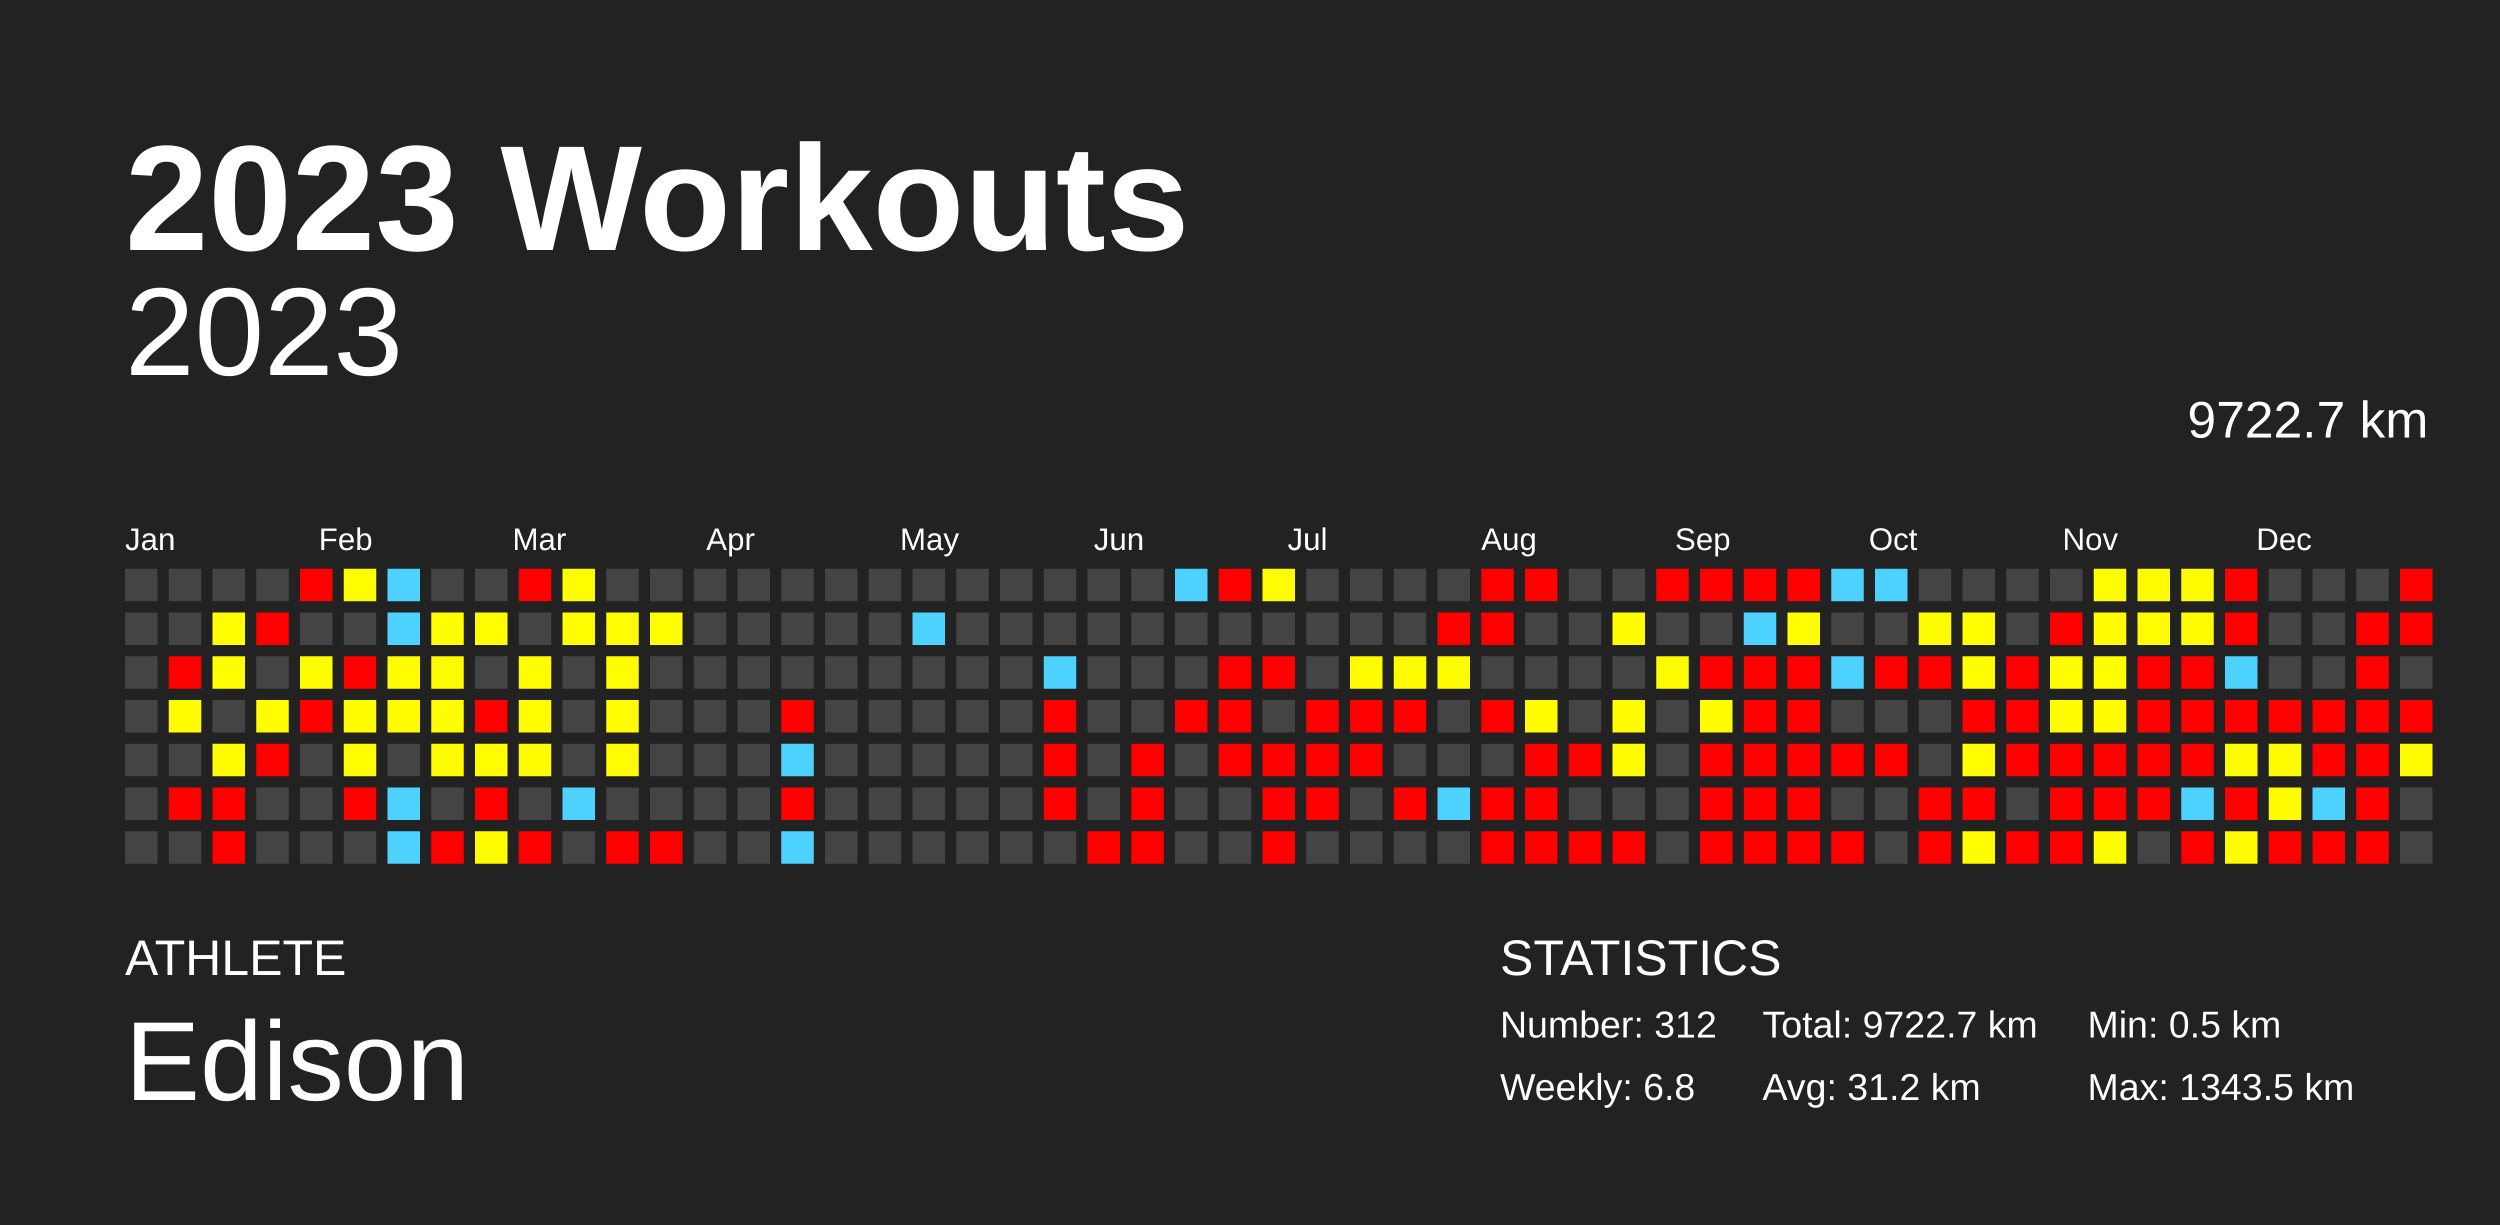
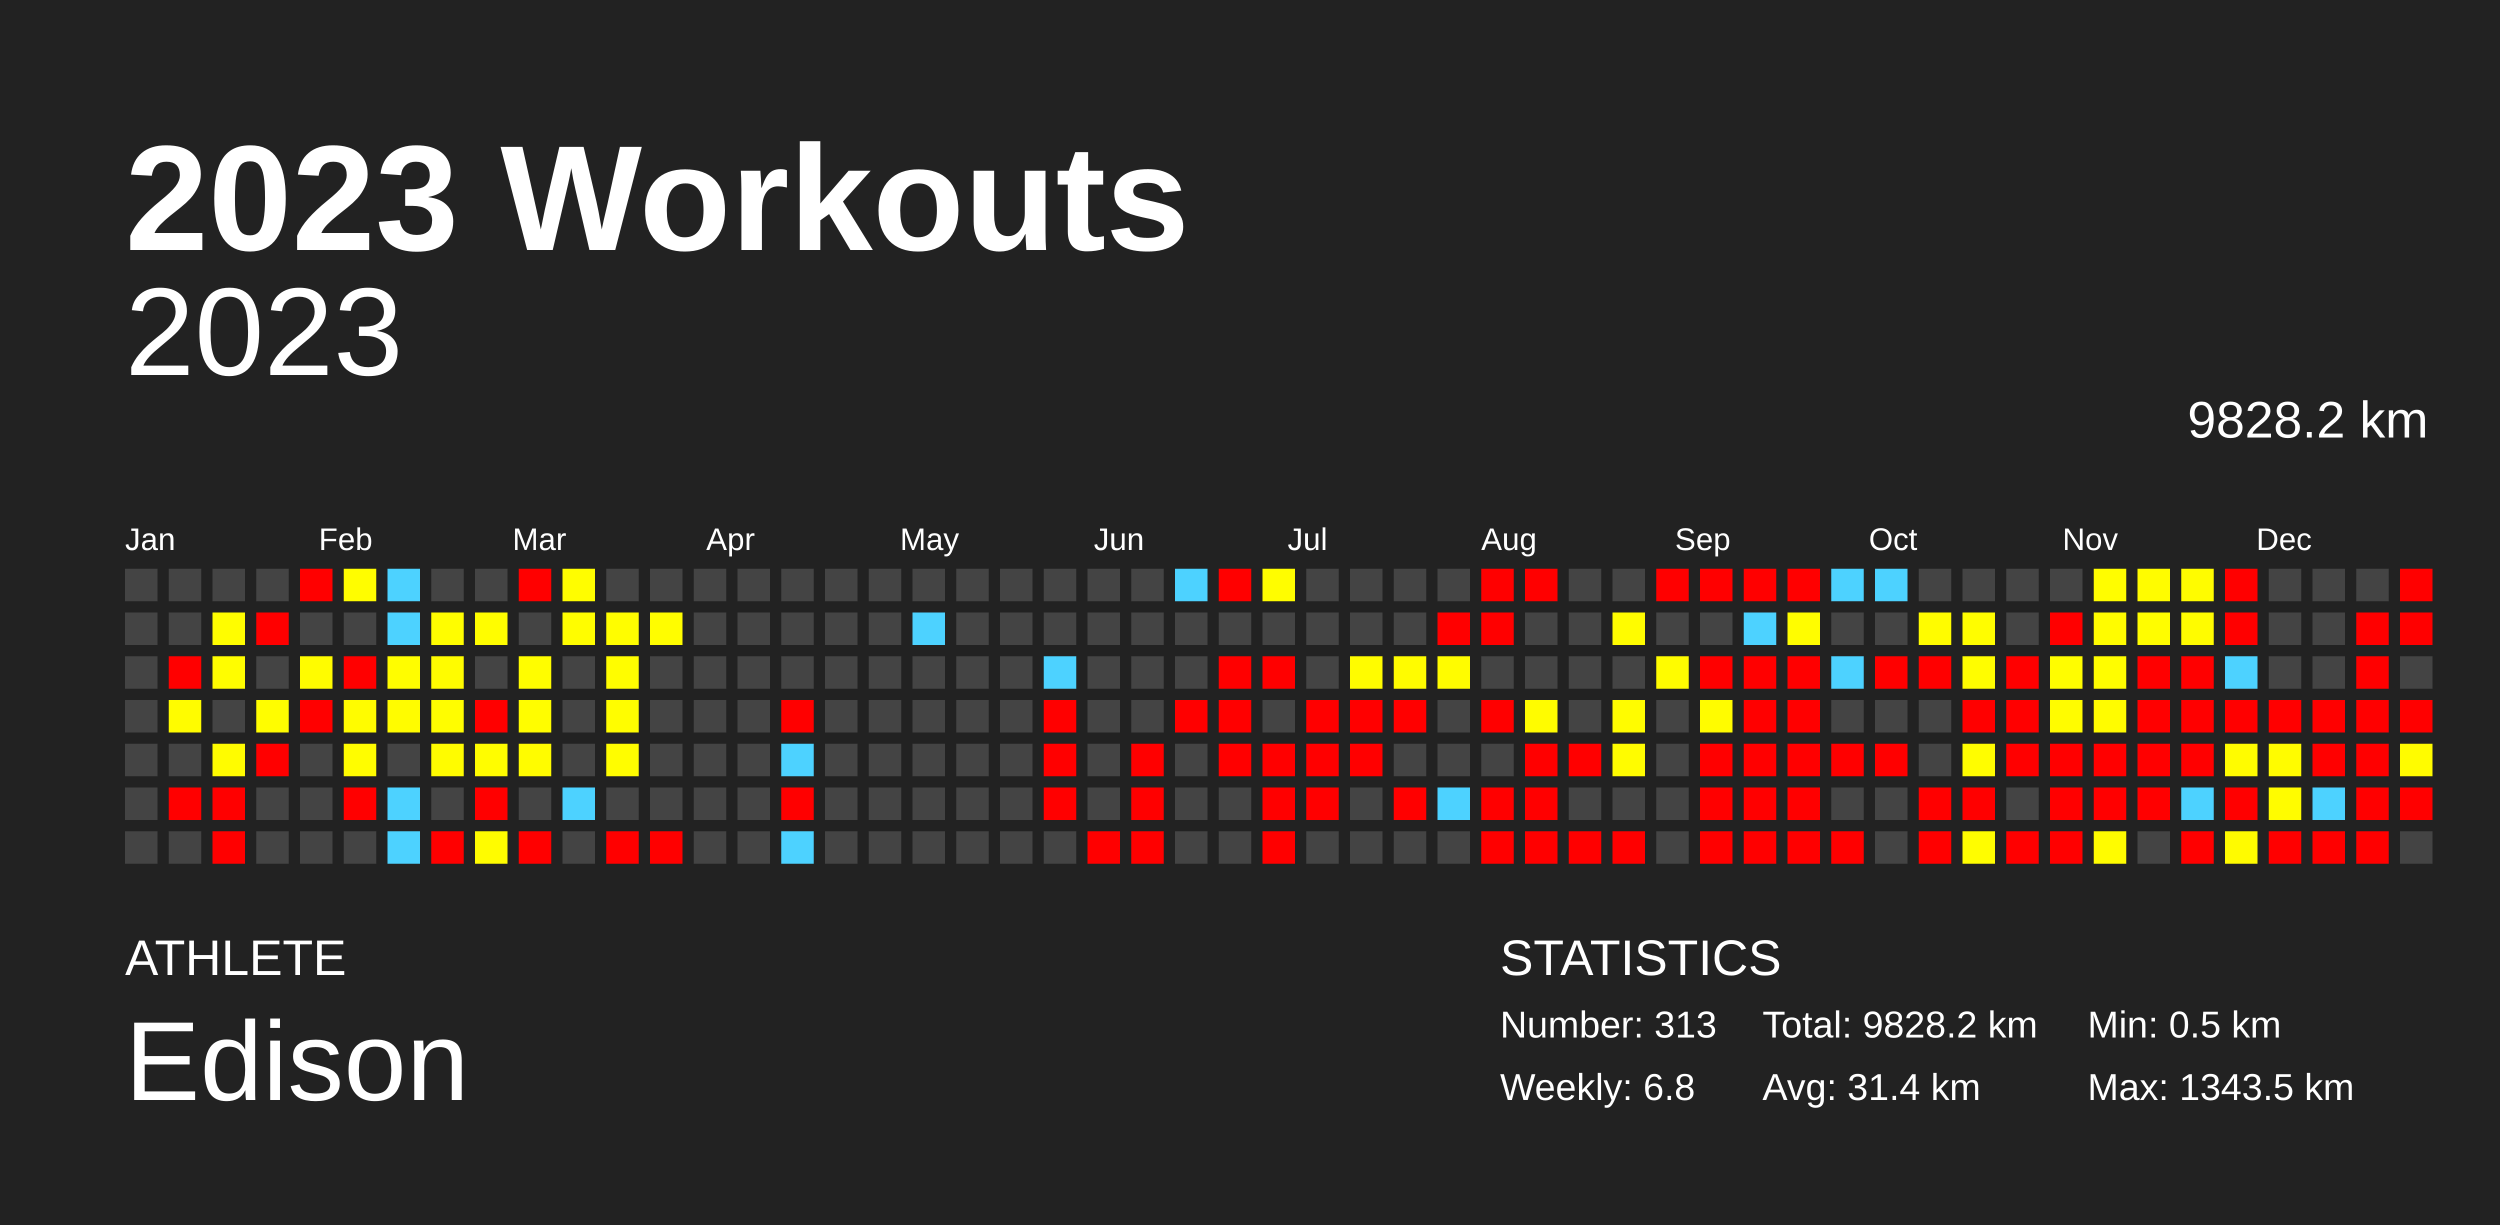
<svg xmlns="http://www.w3.org/2000/svg" baseProfile="full" height="98mm" version="1.1" viewBox="0,0,200,98" width="200mm">
  <defs />
  <rect fill="#222222" height="98" width="200" x="0" y="0" />
  <text fill="#FFFFFF" style="font-size:12px; font-family:Arial; font-weight:bold;" x="10" y="20">2023 Workouts</text>
  <text fill="#FFFFFF" style="font-size:4px; font-family:Arial" x="10" y="78">ATHLETE</text>
  <text fill="#FFFFFF" style="font-size:9px; font-family:Arial" x="10" y="88">Edison</text>
  <text fill="#FFFFFF" style="font-size:4px; font-family:Arial" x="120" y="78">STATISTICS</text>
-   <text fill="#FFFFFF" style="font-size:3px; font-family:Arial" x="120" y="83">Number: 312</text>
+   <text fill="#FFFFFF" style="font-size:3px; font-family:Arial" x="120" y="83">Number: 313</text>
  <text fill="#FFFFFF" style="font-size:3px; font-family:Arial" x="120" y="88">Weekly: 6.8</text>
-   <text fill="#FFFFFF" style="font-size:3px; font-family:Arial" x="141" y="83">Total: 9722.7 km</text>
-   <text fill="#FFFFFF" style="font-size:3px; font-family:Arial" x="141" y="88">Avg: 31.2 km</text>
+   <text fill="#FFFFFF" style="font-size:3px; font-family:Arial" x="141" y="83">Total: 9828.2 km</text>
+   <text fill="#FFFFFF" style="font-size:3px; font-family:Arial" x="141" y="88">Avg: 31.4 km</text>
  <text fill="#FFFFFF" style="font-size:3px; font-family:Arial" x="167" y="83">Min: 0.5 km</text>
  <text fill="#FFFFFF" style="font-size:3px; font-family:Arial" x="167" y="88">Max: 1343.5 km</text>
  <text alignment-baseline="hanging" fill="#FFFFFF" style="font-size:10.0px; font-family:Arial;" x="10" y="30">2023</text>
-   <text alignment-baseline="hanging" fill="#FFFFFF" style="font-size:4.125px; font-family:Arial;" x="175" y="35">9722.7 km</text>
+   <text alignment-baseline="hanging" fill="#FFFFFF" style="font-size:4.125px; font-family:Arial;" x="175" y="35">9828.2 km</text>
  <text fill="#FFFFFF" style="font-size:2.5px; font-family:Arial" x="10.0" y="44">Jan</text>
  <text fill="#FFFFFF" style="font-size:2.5px; font-family:Arial" x="25.5" y="44">Feb</text>
  <text fill="#FFFFFF" style="font-size:2.5px; font-family:Arial" x="41.0" y="44">Mar</text>
  <text fill="#FFFFFF" style="font-size:2.5px; font-family:Arial" x="56.5" y="44">Apr</text>
  <text fill="#FFFFFF" style="font-size:2.5px; font-family:Arial" x="72.0" y="44">May</text>
  <text fill="#FFFFFF" style="font-size:2.5px; font-family:Arial" x="87.5" y="44">Jun</text>
  <text fill="#FFFFFF" style="font-size:2.5px; font-family:Arial" x="103.0" y="44">Jul</text>
  <text fill="#FFFFFF" style="font-size:2.5px; font-family:Arial" x="118.5" y="44">Aug</text>
  <text fill="#FFFFFF" style="font-size:2.5px; font-family:Arial" x="134.0" y="44">Sep</text>
  <text fill="#FFFFFF" style="font-size:2.5px; font-family:Arial" x="149.5" y="44">Oct</text>
  <text fill="#FFFFFF" style="font-size:2.5px; font-family:Arial" x="165.0" y="44">Nov</text>
  <text fill="#FFFFFF" style="font-size:2.5px; font-family:Arial" x="180.5" y="44">Dec</text>
  <rect fill="#444444" height="2.6" width="2.6" x="10.0" y="45.5" />
  <rect fill="#444444" height="2.6" width="2.6" x="10.0" y="49.0" />
  <rect fill="#444444" height="2.6" width="2.6" x="10.0" y="52.5" />
  <rect fill="#444444" height="2.6" width="2.6" x="10.0" y="56.0" />
  <rect fill="#444444" height="2.6" width="2.6" x="10.0" y="59.5" />
  <rect fill="#444444" height="2.6" width="2.6" x="10.0" y="63.0" />
  <rect fill="#444444" height="2.6" width="2.6" x="10.0" y="66.5" />
  <rect fill="#444444" height="2.6" width="2.6" x="13.5" y="45.5" />
  <rect fill="#444444" height="2.6" width="2.6" x="13.5" y="49.0" />
  <rect fill="red" height="2.6" width="2.6" x="13.5" y="52.5" />
  <rect fill="#fffc00" height="2.6" width="2.6" x="13.5" y="56.0" />
  <rect fill="#444444" height="2.6" width="2.6" x="13.5" y="59.5" />
  <rect fill="red" height="2.6" width="2.6" x="13.5" y="63.0" />
  <rect fill="#444444" height="2.6" width="2.6" x="13.5" y="66.5" />
  <rect fill="#444444" height="2.6" width="2.6" x="17.0" y="45.5" />
  <rect fill="#fffd00" height="2.6" width="2.6" x="17.0" y="49.0" />
  <rect fill="#fffd00" height="2.6" width="2.6" x="17.0" y="52.5" />
  <rect fill="#444444" height="2.6" width="2.6" x="17.0" y="56.0" />
  <rect fill="#fffc00" height="2.6" width="2.6" x="17.0" y="59.5" />
  <rect fill="red" height="2.6" width="2.6" x="17.0" y="63.0" />
  <rect fill="red" height="2.6" width="2.6" x="17.0" y="66.5" />
  <rect fill="#444444" height="2.6" width="2.6" x="20.5" y="45.5" />
  <rect fill="red" height="2.6" width="2.6" x="20.5" y="49.0" />
  <rect fill="#444444" height="2.6" width="2.6" x="20.5" y="52.5" />
  <rect fill="#fffd00" height="2.6" width="2.6" x="20.5" y="56.0" />
  <rect fill="red" height="2.6" width="2.6" x="20.5" y="59.5" />
  <rect fill="#444444" height="2.6" width="2.6" x="20.5" y="63.0" />
  <rect fill="#444444" height="2.6" width="2.6" x="20.5" y="66.5" />
  <rect fill="red" height="2.6" width="2.6" x="24.0" y="45.5" />
  <rect fill="#444444" height="2.6" width="2.6" x="24.0" y="49.0" />
  <rect fill="#fffc00" height="2.6" width="2.6" x="24.0" y="52.5" />
  <rect fill="red" height="2.6" width="2.6" x="24.0" y="56.0" />
  <rect fill="#444444" height="2.6" width="2.6" x="24.0" y="59.5" />
  <rect fill="#444444" height="2.6" width="2.6" x="24.0" y="63.0" />
  <rect fill="#444444" height="2.6" width="2.6" x="24.0" y="66.5" />
  <rect fill="#fffd00" height="2.6" width="2.6" x="27.5" y="45.5" />
  <rect fill="#444444" height="2.6" width="2.6" x="27.5" y="49.0" />
  <rect fill="red" height="2.6" width="2.6" x="27.5" y="52.5" />
  <rect fill="#fffc00" height="2.6" width="2.6" x="27.5" y="56.0" />
  <rect fill="#fffd00" height="2.6" width="2.6" x="27.5" y="59.5" />
  <rect fill="red" height="2.6" width="2.6" x="27.5" y="63.0" />
  <rect fill="#444444" height="2.6" width="2.6" x="27.5" y="66.5" />
  <rect fill="#4dd2ff" height="2.6" width="2.6" x="31.0" y="45.5" />
  <rect fill="#4dd2ff" height="2.6" width="2.6" x="31.0" y="49.0" />
  <rect fill="#fffd00" height="2.6" width="2.6" x="31.0" y="52.5" />
  <rect fill="#fffc00" height="2.6" width="2.6" x="31.0" y="56.0" />
  <rect fill="#444444" height="2.6" width="2.6" x="31.0" y="59.5" />
  <rect fill="#4dd2ff" height="2.6" width="2.6" x="31.0" y="63.0" />
  <rect fill="#4dd2ff" height="2.6" width="2.6" x="31.0" y="66.5" />
  <rect fill="#444444" height="2.6" width="2.6" x="34.5" y="45.5" />
  <rect fill="#fffd00" height="2.6" width="2.6" x="34.5" y="49.0" />
  <rect fill="#fffc00" height="2.6" width="2.6" x="34.5" y="52.5" />
  <rect fill="#fffd00" height="2.6" width="2.6" x="34.5" y="56.0" />
  <rect fill="#fffc00" height="2.6" width="2.6" x="34.5" y="59.5" />
  <rect fill="#444444" height="2.6" width="2.6" x="34.5" y="63.0" />
  <rect fill="red" height="2.6" width="2.6" x="34.5" y="66.5" />
  <rect fill="#444444" height="2.6" width="2.6" x="38.0" y="45.5" />
  <rect fill="#fffd00" height="2.6" width="2.6" x="38.0" y="49.0" />
  <rect fill="#444444" height="2.6" width="2.6" x="38.0" y="52.5" />
  <rect fill="red" height="2.6" width="2.6" x="38.0" y="56.0" />
  <rect fill="#fffd00" height="2.6" width="2.6" x="38.0" y="59.5" />
  <rect fill="red" height="2.6" width="2.6" x="38.0" y="63.0" />
  <rect fill="#fffc00" height="2.6" width="2.6" x="38.0" y="66.5" />
  <rect fill="red" height="2.6" width="2.6" x="41.5" y="45.5" />
  <rect fill="#444444" height="2.6" width="2.6" x="41.5" y="49.0" />
  <rect fill="#fffd00" height="2.6" width="2.6" x="41.5" y="52.5" />
  <rect fill="#fffd00" height="2.6" width="2.6" x="41.5" y="56.0" />
  <rect fill="#fffc00" height="2.6" width="2.6" x="41.5" y="59.5" />
  <rect fill="#444444" height="2.6" width="2.6" x="41.5" y="63.0" />
  <rect fill="red" height="2.6" width="2.6" x="41.5" y="66.5" />
  <rect fill="#fffd00" height="2.6" width="2.6" x="45.0" y="45.5" />
  <rect fill="#fffd00" height="2.6" width="2.6" x="45.0" y="49.0" />
  <rect fill="#444444" height="2.6" width="2.6" x="45.0" y="52.5" />
  <rect fill="#444444" height="2.6" width="2.6" x="45.0" y="56.0" />
  <rect fill="#444444" height="2.6" width="2.6" x="45.0" y="59.5" />
  <rect fill="#4dd2ff" height="2.6" width="2.6" x="45.0" y="63.0" />
  <rect fill="#444444" height="2.6" width="2.6" x="45.0" y="66.5" />
  <rect fill="#444444" height="2.6" width="2.6" x="48.5" y="45.5" />
  <rect fill="#fffd00" height="2.6" width="2.6" x="48.5" y="49.0" />
  <rect fill="#fffd00" height="2.6" width="2.6" x="48.5" y="52.5" />
  <rect fill="#fffd00" height="2.6" width="2.6" x="48.5" y="56.0" />
  <rect fill="#fffd00" height="2.6" width="2.6" x="48.5" y="59.5" />
  <rect fill="#444444" height="2.6" width="2.6" x="48.5" y="63.0" />
  <rect fill="red" height="2.6" width="2.6" x="48.5" y="66.5" />
  <rect fill="#444444" height="2.6" width="2.6" x="52.0" y="45.5" />
  <rect fill="#fffd00" height="2.6" width="2.6" x="52.0" y="49.0" />
  <rect fill="#444444" height="2.6" width="2.6" x="52.0" y="52.5" />
  <rect fill="#444444" height="2.6" width="2.6" x="52.0" y="56.0" />
  <rect fill="#444444" height="2.6" width="2.6" x="52.0" y="59.5" />
  <rect fill="#444444" height="2.6" width="2.6" x="52.0" y="63.0" />
  <rect fill="red" height="2.6" width="2.6" x="52.0" y="66.5" />
  <rect fill="#444444" height="2.6" width="2.6" x="55.5" y="45.5" />
  <rect fill="#444444" height="2.6" width="2.6" x="55.5" y="49.0" />
  <rect fill="#444444" height="2.6" width="2.6" x="55.5" y="52.5" />
  <rect fill="#444444" height="2.6" width="2.6" x="55.5" y="56.0" />
  <rect fill="#444444" height="2.6" width="2.6" x="55.5" y="59.5" />
  <rect fill="#444444" height="2.6" width="2.6" x="55.5" y="63.0" />
  <rect fill="#444444" height="2.6" width="2.6" x="55.5" y="66.5" />
  <rect fill="#444444" height="2.6" width="2.6" x="59.0" y="45.5" />
  <rect fill="#444444" height="2.6" width="2.6" x="59.0" y="49.0" />
  <rect fill="#444444" height="2.6" width="2.6" x="59.0" y="52.5" />
  <rect fill="#444444" height="2.6" width="2.6" x="59.0" y="56.0" />
  <rect fill="#444444" height="2.6" width="2.6" x="59.0" y="59.5" />
  <rect fill="#444444" height="2.6" width="2.6" x="59.0" y="63.0" />
  <rect fill="#444444" height="2.6" width="2.6" x="59.0" y="66.5" />
  <rect fill="#444444" height="2.6" width="2.6" x="62.5" y="45.5" />
  <rect fill="#444444" height="2.6" width="2.6" x="62.5" y="49.0" />
  <rect fill="#444444" height="2.6" width="2.6" x="62.5" y="52.5" />
  <rect fill="red" height="2.6" width="2.6" x="62.5" y="56.0" />
  <rect fill="#4dd2ff" height="2.6" width="2.6" x="62.5" y="59.5" />
  <rect fill="red" height="2.6" width="2.6" x="62.5" y="63.0" />
  <rect fill="#4dd2ff" height="2.6" width="2.6" x="62.5" y="66.5" />
  <rect fill="#444444" height="2.6" width="2.6" x="66.0" y="45.5" />
  <rect fill="#444444" height="2.6" width="2.6" x="66.0" y="49.0" />
  <rect fill="#444444" height="2.6" width="2.6" x="66.0" y="52.5" />
  <rect fill="#444444" height="2.6" width="2.6" x="66.0" y="56.0" />
  <rect fill="#444444" height="2.6" width="2.6" x="66.0" y="59.5" />
  <rect fill="#444444" height="2.6" width="2.6" x="66.0" y="63.0" />
  <rect fill="#444444" height="2.6" width="2.6" x="66.0" y="66.5" />
  <rect fill="#444444" height="2.6" width="2.6" x="69.5" y="45.5" />
  <rect fill="#444444" height="2.6" width="2.6" x="69.5" y="49.0" />
  <rect fill="#444444" height="2.6" width="2.6" x="69.5" y="52.5" />
  <rect fill="#444444" height="2.6" width="2.6" x="69.5" y="56.0" />
  <rect fill="#444444" height="2.6" width="2.6" x="69.5" y="59.5" />
  <rect fill="#444444" height="2.6" width="2.6" x="69.5" y="63.0" />
  <rect fill="#444444" height="2.6" width="2.6" x="69.5" y="66.5" />
  <rect fill="#444444" height="2.6" width="2.6" x="73.0" y="45.5" />
  <rect fill="#4dd2ff" height="2.6" width="2.6" x="73.0" y="49.0" />
  <rect fill="#444444" height="2.6" width="2.6" x="73.0" y="52.5" />
  <rect fill="#444444" height="2.6" width="2.6" x="73.0" y="56.0" />
  <rect fill="#444444" height="2.6" width="2.6" x="73.0" y="59.5" />
  <rect fill="#444444" height="2.6" width="2.6" x="73.0" y="63.0" />
  <rect fill="#444444" height="2.6" width="2.6" x="73.0" y="66.5" />
  <rect fill="#444444" height="2.6" width="2.6" x="76.5" y="45.5" />
  <rect fill="#444444" height="2.6" width="2.6" x="76.5" y="49.0" />
  <rect fill="#444444" height="2.6" width="2.6" x="76.5" y="52.5" />
  <rect fill="#444444" height="2.6" width="2.6" x="76.5" y="56.0" />
  <rect fill="#444444" height="2.6" width="2.6" x="76.5" y="59.5" />
  <rect fill="#444444" height="2.6" width="2.6" x="76.5" y="63.0" />
  <rect fill="#444444" height="2.6" width="2.6" x="76.5" y="66.5" />
  <rect fill="#444444" height="2.6" width="2.6" x="80.0" y="45.5" />
  <rect fill="#444444" height="2.6" width="2.6" x="80.0" y="49.0" />
  <rect fill="#444444" height="2.6" width="2.6" x="80.0" y="52.5" />
  <rect fill="#444444" height="2.6" width="2.6" x="80.0" y="56.0" />
  <rect fill="#444444" height="2.6" width="2.6" x="80.0" y="59.5" />
  <rect fill="#444444" height="2.6" width="2.6" x="80.0" y="63.0" />
  <rect fill="#444444" height="2.6" width="2.6" x="80.0" y="66.5" />
  <rect fill="#444444" height="2.6" width="2.6" x="83.5" y="45.5" />
  <rect fill="#444444" height="2.6" width="2.6" x="83.5" y="49.0" />
  <rect fill="#4dd2ff" height="2.6" width="2.6" x="83.5" y="52.5" />
  <rect fill="red" height="2.6" width="2.6" x="83.5" y="56.0" />
  <rect fill="red" height="2.6" width="2.6" x="83.5" y="59.5" />
  <rect fill="red" height="2.6" width="2.6" x="83.5" y="63.0" />
  <rect fill="#444444" height="2.6" width="2.6" x="83.5" y="66.5" />
  <rect fill="#444444" height="2.6" width="2.6" x="87.0" y="45.5" />
  <rect fill="#444444" height="2.6" width="2.6" x="87.0" y="49.0" />
  <rect fill="#444444" height="2.6" width="2.6" x="87.0" y="52.5" />
  <rect fill="#444444" height="2.6" width="2.6" x="87.0" y="56.0" />
  <rect fill="#444444" height="2.6" width="2.6" x="87.0" y="59.5" />
  <rect fill="#444444" height="2.6" width="2.6" x="87.0" y="63.0" />
  <rect fill="red" height="2.6" width="2.6" x="87.0" y="66.5" />
  <rect fill="#444444" height="2.6" width="2.6" x="90.5" y="45.5" />
  <rect fill="#444444" height="2.6" width="2.6" x="90.5" y="49.0" />
  <rect fill="#444444" height="2.6" width="2.6" x="90.5" y="52.5" />
  <rect fill="#444444" height="2.6" width="2.6" x="90.5" y="56.0" />
  <rect fill="red" height="2.6" width="2.6" x="90.5" y="59.5" />
  <rect fill="red" height="2.6" width="2.6" x="90.5" y="63.0" />
  <rect fill="red" height="2.6" width="2.6" x="90.5" y="66.5" />
  <rect fill="#4dd2ff" height="2.6" width="2.6" x="94.0" y="45.5" />
  <rect fill="#444444" height="2.6" width="2.6" x="94.0" y="49.0" />
  <rect fill="#444444" height="2.6" width="2.6" x="94.0" y="52.5" />
  <rect fill="red" height="2.6" width="2.6" x="94.0" y="56.0" />
  <rect fill="#444444" height="2.6" width="2.6" x="94.0" y="59.5" />
  <rect fill="#444444" height="2.6" width="2.6" x="94.0" y="63.0" />
  <rect fill="#444444" height="2.6" width="2.6" x="94.0" y="66.5" />
  <rect fill="red" height="2.6" width="2.6" x="97.5" y="45.5" />
  <rect fill="#444444" height="2.6" width="2.6" x="97.5" y="49.0" />
  <rect fill="red" height="2.6" width="2.6" x="97.5" y="52.5" />
  <rect fill="red" height="2.6" width="2.6" x="97.5" y="56.0" />
  <rect fill="red" height="2.6" width="2.6" x="97.5" y="59.5" />
  <rect fill="#444444" height="2.6" width="2.6" x="97.5" y="63.0" />
  <rect fill="#444444" height="2.6" width="2.6" x="97.5" y="66.5" />
  <rect fill="#fffd00" height="2.6" width="2.6" x="101.0" y="45.5" />
  <rect fill="#444444" height="2.6" width="2.6" x="101.0" y="49.0" />
  <rect fill="red" height="2.6" width="2.6" x="101.0" y="52.5" />
  <rect fill="#444444" height="2.6" width="2.6" x="101.0" y="56.0" />
  <rect fill="red" height="2.6" width="2.6" x="101.0" y="59.5" />
  <rect fill="red" height="2.6" width="2.6" x="101.0" y="63.0" />
  <rect fill="red" height="2.6" width="2.6" x="101.0" y="66.5" />
  <rect fill="#444444" height="2.6" width="2.6" x="104.5" y="45.5" />
  <rect fill="#444444" height="2.6" width="2.6" x="104.5" y="49.0" />
  <rect fill="#444444" height="2.6" width="2.6" x="104.5" y="52.5" />
  <rect fill="red" height="2.6" width="2.6" x="104.5" y="56.0" />
  <rect fill="red" height="2.6" width="2.6" x="104.5" y="59.5" />
  <rect fill="red" height="2.6" width="2.6" x="104.5" y="63.0" />
  <rect fill="#444444" height="2.6" width="2.6" x="104.5" y="66.5" />
  <rect fill="#444444" height="2.6" width="2.6" x="108.0" y="45.5" />
  <rect fill="#444444" height="2.6" width="2.6" x="108.0" y="49.0" />
  <rect fill="#fffc00" height="2.6" width="2.6" x="108.0" y="52.5" />
  <rect fill="red" height="2.6" width="2.6" x="108.0" y="56.0" />
  <rect fill="red" height="2.6" width="2.6" x="108.0" y="59.5" />
  <rect fill="#444444" height="2.6" width="2.6" x="108.0" y="63.0" />
  <rect fill="#444444" height="2.6" width="2.6" x="108.0" y="66.5" />
  <rect fill="#444444" height="2.6" width="2.6" x="111.5" y="45.5" />
  <rect fill="#444444" height="2.6" width="2.6" x="111.5" y="49.0" />
  <rect fill="#fffc00" height="2.6" width="2.6" x="111.5" y="52.5" />
  <rect fill="red" height="2.6" width="2.6" x="111.5" y="56.0" />
  <rect fill="#444444" height="2.6" width="2.6" x="111.5" y="59.5" />
  <rect fill="red" height="2.6" width="2.6" x="111.5" y="63.0" />
  <rect fill="#444444" height="2.6" width="2.6" x="111.5" y="66.5" />
  <rect fill="#444444" height="2.6" width="2.6" x="115.0" y="45.5" />
  <rect fill="red" height="2.6" width="2.6" x="115.0" y="49.0" />
  <rect fill="#fffc00" height="2.6" width="2.6" x="115.0" y="52.5" />
  <rect fill="#444444" height="2.6" width="2.6" x="115.0" y="56.0" />
  <rect fill="#444444" height="2.6" width="2.6" x="115.0" y="59.5" />
  <rect fill="#4dd2ff" height="2.6" width="2.6" x="115.0" y="63.0" />
  <rect fill="#444444" height="2.6" width="2.6" x="115.0" y="66.5" />
  <rect fill="red" height="2.6" width="2.6" x="118.5" y="45.5" />
  <rect fill="red" height="2.6" width="2.6" x="118.5" y="49.0" />
  <rect fill="#444444" height="2.6" width="2.6" x="118.5" y="52.5" />
  <rect fill="red" height="2.6" width="2.6" x="118.5" y="56.0" />
  <rect fill="#444444" height="2.6" width="2.6" x="118.5" y="59.5" />
  <rect fill="red" height="2.6" width="2.6" x="118.5" y="63.0" />
  <rect fill="red" height="2.6" width="2.6" x="118.5" y="66.5" />
  <rect fill="red" height="2.6" width="2.6" x="122.0" y="45.5" />
  <rect fill="#444444" height="2.6" width="2.6" x="122.0" y="49.0" />
  <rect fill="#444444" height="2.6" width="2.6" x="122.0" y="52.5" />
  <rect fill="#fffc00" height="2.6" width="2.6" x="122.0" y="56.0" />
  <rect fill="red" height="2.6" width="2.6" x="122.0" y="59.5" />
  <rect fill="red" height="2.6" width="2.6" x="122.0" y="63.0" />
  <rect fill="red" height="2.6" width="2.6" x="122.0" y="66.5" />
  <rect fill="#444444" height="2.6" width="2.6" x="125.5" y="45.5" />
  <rect fill="#444444" height="2.6" width="2.6" x="125.5" y="49.0" />
  <rect fill="#444444" height="2.6" width="2.6" x="125.5" y="52.5" />
  <rect fill="#444444" height="2.6" width="2.6" x="125.5" y="56.0" />
  <rect fill="red" height="2.6" width="2.6" x="125.5" y="59.5" />
  <rect fill="#444444" height="2.6" width="2.6" x="125.5" y="63.0" />
  <rect fill="red" height="2.6" width="2.6" x="125.5" y="66.5" />
  <rect fill="#444444" height="2.6" width="2.6" x="129.0" y="45.5" />
  <rect fill="#fffc00" height="2.6" width="2.6" x="129.0" y="49.0" />
  <rect fill="#444444" height="2.6" width="2.6" x="129.0" y="52.5" />
  <rect fill="#fffc00" height="2.6" width="2.6" x="129.0" y="56.0" />
  <rect fill="#fffc00" height="2.6" width="2.6" x="129.0" y="59.5" />
  <rect fill="#444444" height="2.6" width="2.6" x="129.0" y="63.0" />
  <rect fill="red" height="2.6" width="2.6" x="129.0" y="66.5" />
  <rect fill="red" height="2.6" width="2.6" x="132.5" y="45.5" />
  <rect fill="#444444" height="2.6" width="2.6" x="132.5" y="49.0" />
  <rect fill="#fffc00" height="2.6" width="2.6" x="132.5" y="52.5" />
  <rect fill="#444444" height="2.6" width="2.6" x="132.5" y="56.0" />
  <rect fill="#444444" height="2.6" width="2.6" x="132.5" y="59.5" />
  <rect fill="#444444" height="2.6" width="2.6" x="132.5" y="63.0" />
  <rect fill="#444444" height="2.6" width="2.6" x="132.5" y="66.5" />
  <rect fill="red" height="2.6" width="2.6" x="136.0" y="45.5" />
  <rect fill="#444444" height="2.6" width="2.6" x="136.0" y="49.0" />
  <rect fill="red" height="2.6" width="2.6" x="136.0" y="52.5" />
  <rect fill="#fffc00" height="2.6" width="2.6" x="136.0" y="56.0" />
  <rect fill="red" height="2.6" width="2.6" x="136.0" y="59.5" />
  <rect fill="red" height="2.6" width="2.6" x="136.0" y="63.0" />
  <rect fill="red" height="2.6" width="2.6" x="136.0" y="66.5" />
  <rect fill="red" height="2.6" width="2.6" x="139.5" y="45.5" />
  <rect fill="#4dd2ff" height="2.6" width="2.6" x="139.5" y="49.0" />
  <rect fill="red" height="2.6" width="2.6" x="139.5" y="52.5" />
  <rect fill="red" height="2.6" width="2.6" x="139.5" y="56.0" />
  <rect fill="red" height="2.6" width="2.6" x="139.5" y="59.5" />
  <rect fill="red" height="2.6" width="2.6" x="139.5" y="63.0" />
  <rect fill="red" height="2.6" width="2.6" x="139.5" y="66.5" />
  <rect fill="red" height="2.6" width="2.6" x="143.0" y="45.5" />
  <rect fill="#fffd00" height="2.6" width="2.6" x="143.0" y="49.0" />
  <rect fill="red" height="2.6" width="2.6" x="143.0" y="52.5" />
  <rect fill="red" height="2.6" width="2.6" x="143.0" y="56.0" />
  <rect fill="red" height="2.6" width="2.6" x="143.0" y="59.5" />
  <rect fill="red" height="2.6" width="2.6" x="143.0" y="63.0" />
  <rect fill="red" height="2.6" width="2.6" x="143.0" y="66.5" />
  <rect fill="#4dd2ff" height="2.6" width="2.6" x="146.5" y="45.5" />
  <rect fill="#444444" height="2.6" width="2.6" x="146.5" y="49.0" />
  <rect fill="#4dd2ff" height="2.6" width="2.6" x="146.5" y="52.5" />
  <rect fill="#444444" height="2.6" width="2.6" x="146.5" y="56.0" />
  <rect fill="red" height="2.6" width="2.6" x="146.5" y="59.5" />
  <rect fill="#444444" height="2.6" width="2.6" x="146.5" y="63.0" />
  <rect fill="red" height="2.6" width="2.6" x="146.5" y="66.5" />
  <rect fill="#4dd2ff" height="2.6" width="2.6" x="150.0" y="45.5" />
  <rect fill="#444444" height="2.6" width="2.6" x="150.0" y="49.0" />
  <rect fill="red" height="2.6" width="2.6" x="150.0" y="52.5" />
  <rect fill="#444444" height="2.6" width="2.6" x="150.0" y="56.0" />
  <rect fill="red" height="2.6" width="2.6" x="150.0" y="59.5" />
  <rect fill="#444444" height="2.6" width="2.6" x="150.0" y="63.0" />
  <rect fill="#444444" height="2.6" width="2.6" x="150.0" y="66.5" />
  <rect fill="#444444" height="2.6" width="2.6" x="153.5" y="45.5" />
  <rect fill="#fffc00" height="2.6" width="2.6" x="153.5" y="49.0" />
  <rect fill="red" height="2.6" width="2.6" x="153.5" y="52.5" />
  <rect fill="#444444" height="2.6" width="2.6" x="153.5" y="56.0" />
  <rect fill="#444444" height="2.6" width="2.6" x="153.5" y="59.5" />
  <rect fill="red" height="2.6" width="2.6" x="153.5" y="63.0" />
  <rect fill="red" height="2.6" width="2.6" x="153.5" y="66.5" />
  <rect fill="#444444" height="2.6" width="2.6" x="157.0" y="45.5" />
  <rect fill="#fffd00" height="2.6" width="2.6" x="157.0" y="49.0" />
  <rect fill="#fffd00" height="2.6" width="2.6" x="157.0" y="52.5" />
  <rect fill="red" height="2.6" width="2.6" x="157.0" y="56.0" />
  <rect fill="#fffd00" height="2.6" width="2.6" x="157.0" y="59.5" />
  <rect fill="red" height="2.6" width="2.6" x="157.0" y="63.0" />
  <rect fill="#fffd00" height="2.6" width="2.6" x="157.0" y="66.5" />
  <rect fill="#444444" height="2.6" width="2.6" x="160.5" y="45.5" />
  <rect fill="#444444" height="2.6" width="2.6" x="160.5" y="49.0" />
  <rect fill="red" height="2.6" width="2.6" x="160.5" y="52.5" />
  <rect fill="red" height="2.6" width="2.6" x="160.5" y="56.0" />
  <rect fill="red" height="2.6" width="2.6" x="160.5" y="59.5" />
  <rect fill="#444444" height="2.6" width="2.6" x="160.5" y="63.0" />
  <rect fill="red" height="2.6" width="2.6" x="160.5" y="66.5" />
  <rect fill="#444444" height="2.6" width="2.6" x="164.0" y="45.5" />
  <rect fill="red" height="2.6" width="2.6" x="164.0" y="49.0" />
  <rect fill="#fffd00" height="2.6" width="2.6" x="164.0" y="52.5" />
  <rect fill="#fffc00" height="2.6" width="2.6" x="164.0" y="56.0" />
  <rect fill="red" height="2.6" width="2.6" x="164.0" y="59.5" />
  <rect fill="red" height="2.6" width="2.6" x="164.0" y="63.0" />
  <rect fill="red" height="2.6" width="2.6" x="164.0" y="66.5" />
  <rect fill="#fffd00" height="2.6" width="2.6" x="167.5" y="45.5" />
  <rect fill="#fffc00" height="2.6" width="2.6" x="167.5" y="49.0" />
  <rect fill="#fffd00" height="2.6" width="2.6" x="167.5" y="52.5" />
  <rect fill="#fffc00" height="2.6" width="2.6" x="167.5" y="56.0" />
  <rect fill="red" height="2.6" width="2.6" x="167.5" y="59.5" />
  <rect fill="red" height="2.6" width="2.6" x="167.5" y="63.0" />
  <rect fill="#fffc00" height="2.6" width="2.6" x="167.5" y="66.5" />
  <rect fill="#fffc00" height="2.6" width="2.6" x="171.0" y="45.5" />
  <rect fill="#fffd00" height="2.6" width="2.6" x="171.0" y="49.0" />
  <rect fill="red" height="2.6" width="2.6" x="171.0" y="52.5" />
  <rect fill="red" height="2.6" width="2.6" x="171.0" y="56.0" />
  <rect fill="red" height="2.6" width="2.6" x="171.0" y="59.5" />
  <rect fill="red" height="2.6" width="2.6" x="171.0" y="63.0" />
  <rect fill="#444444" height="2.6" width="2.6" x="171.0" y="66.5" />
  <rect fill="#fffc00" height="2.6" width="2.6" x="174.5" y="45.5" />
  <rect fill="#fffc00" height="2.6" width="2.6" x="174.5" y="49.0" />
  <rect fill="red" height="2.6" width="2.6" x="174.5" y="52.5" />
  <rect fill="red" height="2.6" width="2.6" x="174.5" y="56.0" />
  <rect fill="red" height="2.6" width="2.6" x="174.5" y="59.5" />
  <rect fill="#4dd2ff" height="2.6" width="2.6" x="174.5" y="63.0" />
  <rect fill="red" height="2.6" width="2.6" x="174.5" y="66.5" />
  <rect fill="red" height="2.6" width="2.6" x="178.0" y="45.5" />
  <rect fill="red" height="2.6" width="2.6" x="178.0" y="49.0" />
  <rect fill="#4dd2ff" height="2.6" width="2.6" x="178.0" y="52.5" />
  <rect fill="red" height="2.6" width="2.6" x="178.0" y="56.0" />
  <rect fill="#fffc00" height="2.6" width="2.6" x="178.0" y="59.5" />
  <rect fill="red" height="2.6" width="2.6" x="178.0" y="63.0" />
  <rect fill="#fffb00" height="2.6" width="2.6" x="178.0" y="66.5" />
  <rect fill="#444444" height="2.6" width="2.6" x="181.5" y="45.5" />
  <rect fill="#444444" height="2.6" width="2.6" x="181.5" y="49.0" />
  <rect fill="#444444" height="2.6" width="2.6" x="181.5" y="52.5" />
  <rect fill="red" height="2.6" width="2.6" x="181.5" y="56.0" />
  <rect fill="#fffc00" height="2.6" width="2.6" x="181.5" y="59.5" />
  <rect fill="#fffc00" height="2.6" width="2.6" x="181.5" y="63.0" />
  <rect fill="red" height="2.6" width="2.6" x="181.5" y="66.5" />
  <rect fill="#444444" height="2.6" width="2.6" x="185.0" y="45.5" />
  <rect fill="#444444" height="2.6" width="2.6" x="185.0" y="49.0" />
  <rect fill="#444444" height="2.6" width="2.6" x="185.0" y="52.5" />
  <rect fill="red" height="2.6" width="2.6" x="185.0" y="56.0" />
  <rect fill="red" height="2.6" width="2.6" x="185.0" y="59.5" />
  <rect fill="#4dd2ff" height="2.6" width="2.6" x="185.0" y="63.0" />
  <rect fill="red" height="2.6" width="2.6" x="185.0" y="66.5" />
  <rect fill="#444444" height="2.6" width="2.6" x="188.5" y="45.5" />
  <rect fill="red" height="2.6" width="2.6" x="188.5" y="49.0" />
  <rect fill="red" height="2.6" width="2.6" x="188.5" y="52.5" />
  <rect fill="red" height="2.6" width="2.6" x="188.5" y="56.0" />
  <rect fill="red" height="2.6" width="2.6" x="188.5" y="59.5" />
  <rect fill="red" height="2.6" width="2.6" x="188.5" y="63.0" />
  <rect fill="red" height="2.6" width="2.6" x="188.5" y="66.5" />
  <rect fill="red" height="2.6" width="2.6" x="192.0" y="45.5" />
  <rect fill="red" height="2.6" width="2.6" x="192.0" y="49.0" />
  <rect fill="#444444" height="2.6" width="2.6" x="192.0" y="52.5" />
  <rect fill="red" height="2.6" width="2.6" x="192.0" y="56.0" />
  <rect fill="#fffc00" height="2.6" width="2.6" x="192.0" y="59.5" />
-   <rect fill="#444444" height="2.6" width="2.6" x="192.0" y="63.0" />
+   <rect fill="red" height="2.6" width="2.6" x="192.0" y="63.0" />
  <rect fill="#444444" height="2.6" width="2.6" x="192.0" y="66.5" />
</svg>
